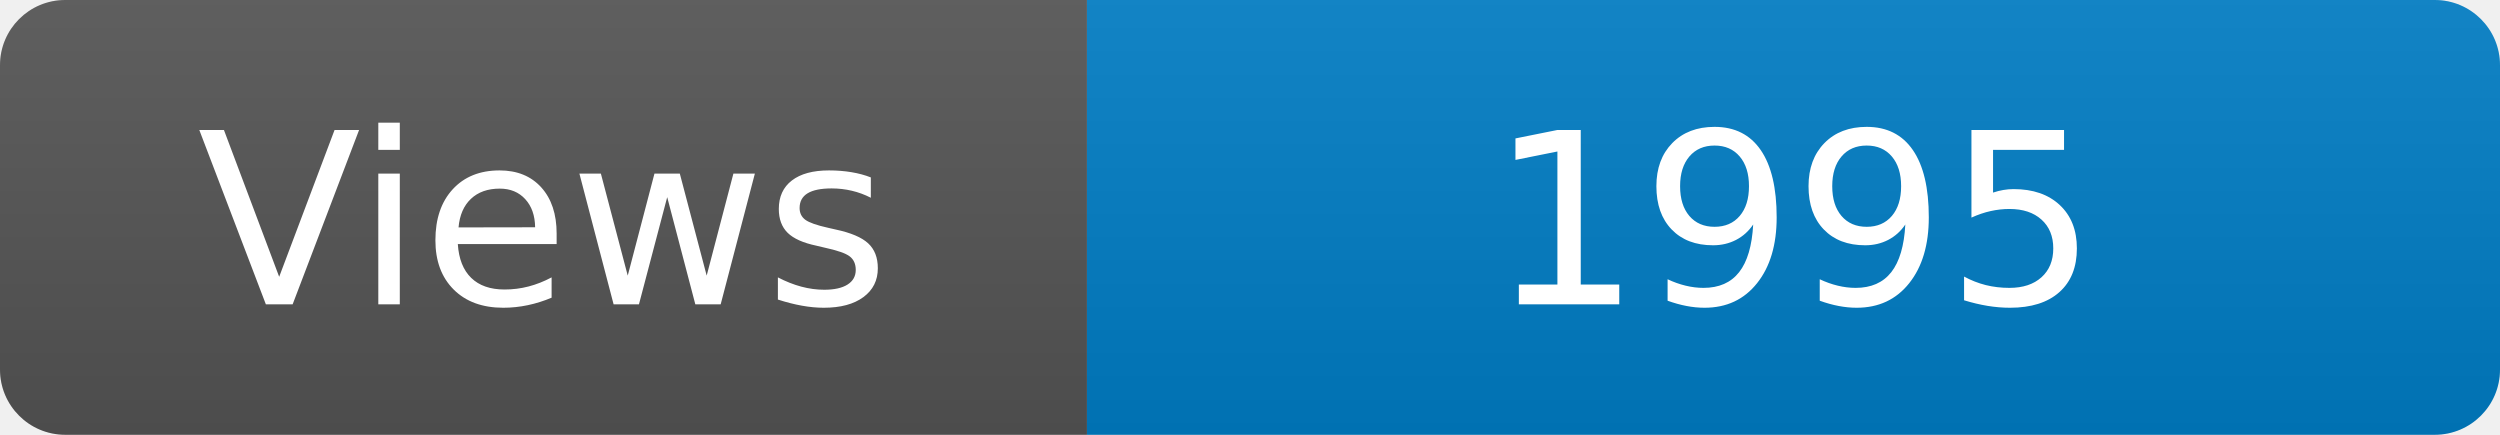
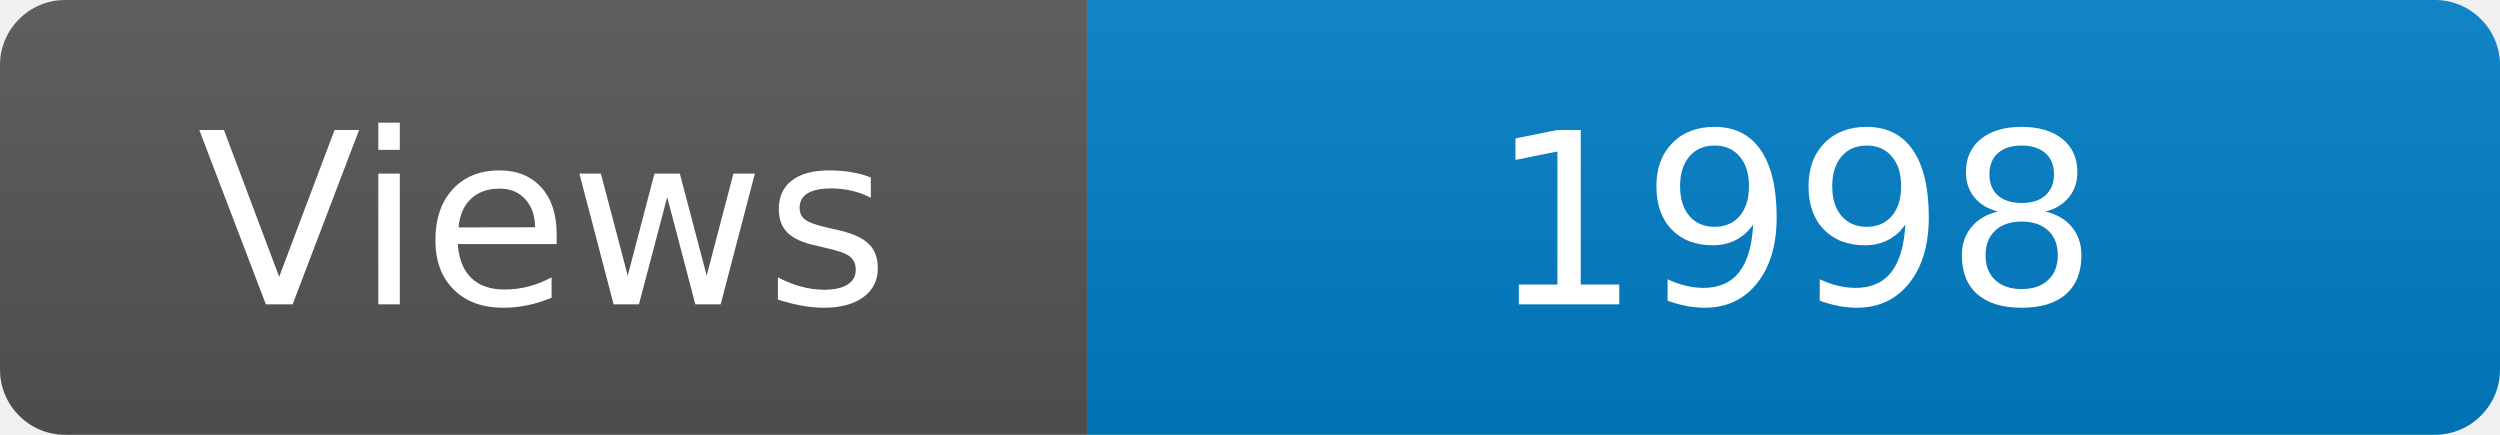
<svg xmlns="http://www.w3.org/2000/svg" width="115" height="20" role="img" aria-label="Maintained?: yes">
  <linearGradient id="s" x2="0" y2="100%">
    <stop offset="0" stop-color="#bbb" stop-opacity=".1" />
    <stop offset="1" stop-opacity=".1" />
  </linearGradient>
  <clipPath id="r">
    <rect width="115" height="20" rx="3" fill="#fff" />
  </clipPath>
  <g clip-path="url(#r)">
    <rect width="50" height="20" fill="#555" />
    <rect x="50" width="160" height="20" fill="#007ec6" />
    <rect width="115" height="20" fill="url(#s)" />
  </g>
  <g fill="#fff" text-anchor="middle" font-family="Verdana,Geneva,DejaVu Sans,sans-serif" font-size="110">
    <text x="250" y="140" transform="scale(.1)" fill="#fff">Views</text>
-     <text x="825" y="140" transform="scale(.1)" fill="#fff">1995</text>
+     <text x="825" y="140" transform="scale(.1)" fill="#fff">1998</text>
  </g>
</svg>
